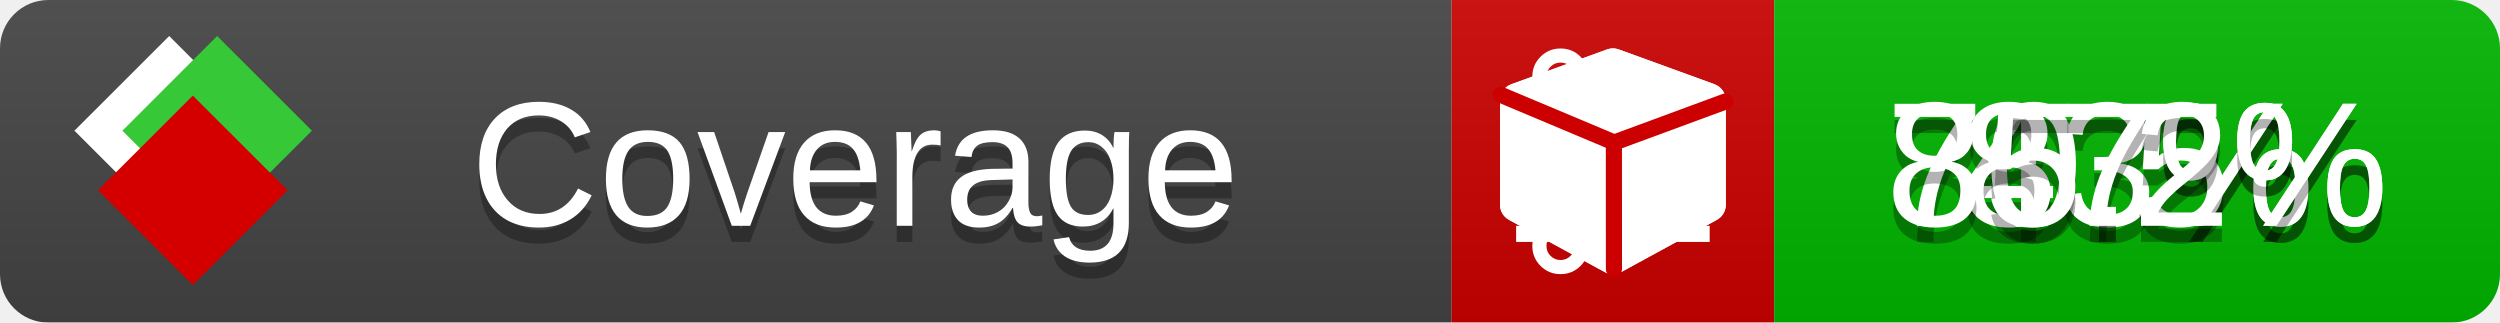
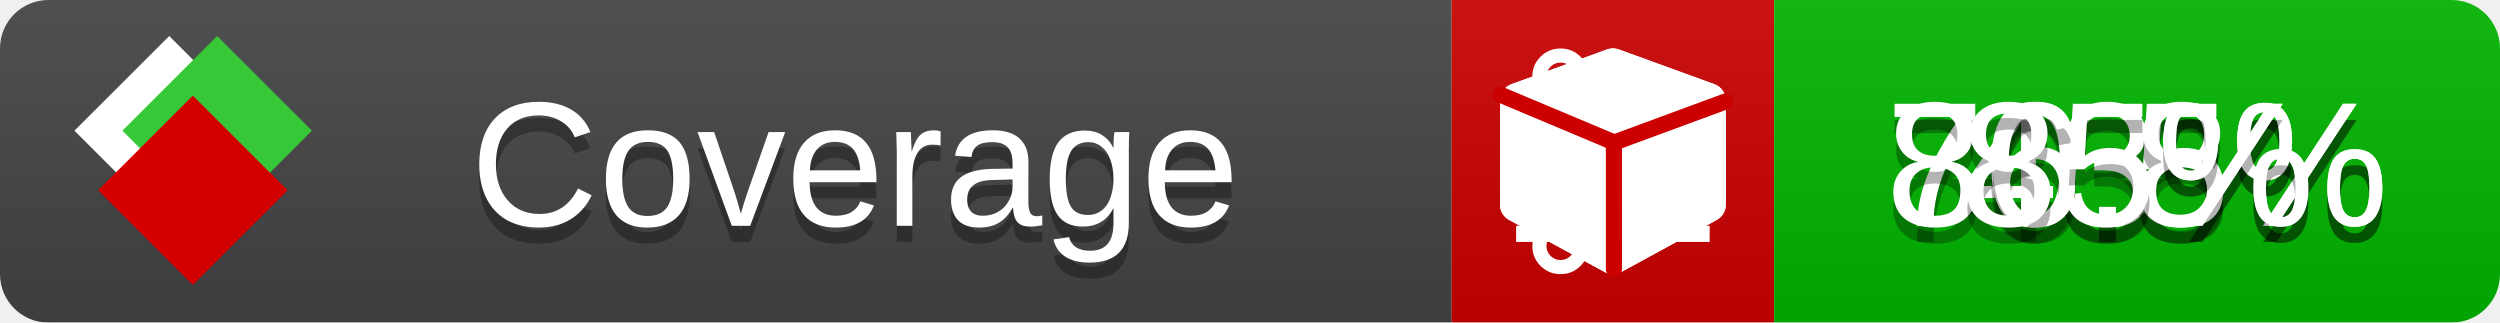
<svg xmlns="http://www.w3.org/2000/svg" xmlns:xlink="http://www.w3.org/1999/xlink" width="155" height="20">
  <style type="text/css">
          
            @keyframes fade1 {
                0% { visibility: visible; opacity: 1; }
               23% { visibility: visible; opacity: 1; }
               25% { visibility: hidden; opacity: 0; }
               48% { visibility: hidden; opacity: 0; }
               50% { visibility: hidden; opacity: 0; }
               73% { visibility: hidden; opacity: 0; }
               75% { visibility: hidden; opacity: 0; }
               98% { visibility: hidden; opacity: 0; }
              100% { visibility: visible; opacity: 1; }
            }
            @keyframes fade2 {
                0% { visibility: hidden; opacity: 0; }
               23% { visibility: hidden; opacity: 0; }
               25% { visibility: visible; opacity: 1; }
               48% { visibility: visible; opacity: 1; }
               50% { visibility: hidden; opacity: 0; }
               73% { visibility: hidden; opacity: 0; }
               75% { visibility: hidden; opacity: 0; }
               98% { visibility: hidden; opacity: 0; }
              100% { visibility: hidden; opacity: 0; }
            }
            @keyframes fade3 {
                0% { visibility: hidden; opacity: 0; }
               23% { visibility: hidden; opacity: 0; }
               25% { visibility: hidden; opacity: 0; }
               48% { visibility: hidden; opacity: 0; }
               50% { visibility: visible; opacity: 1; }
               73% { visibility: visible; opacity: 1; }
               75% { visibility: hidden; opacity: 0; }
               98% { visibility: hidden; opacity: 0; }
              100% { visibility: hidden; opacity: 0; }
            }
            @keyframes fade4 {
                0% { visibility: hidden; opacity: 0; }
               23% { visibility: hidden; opacity: 0; }
               25% { visibility: hidden; opacity: 0; }
               48% { visibility: hidden; opacity: 0; }
               50% { visibility: hidden; opacity: 0; }
               73% { visibility: hidden; opacity: 0; }
               75% { visibility: visible; opacity: 1; }
               98% { visibility: visible; opacity: 1; }
              100% { visibility: hidden; opacity: 0; }
            }
            .linecoverage {
                animation-duration: 15s;
                animation-name: fade1;
                animation-iteration-count: infinite;
            }
            .branchcoverage {
                animation-duration: 15s;
                animation-name: fade2;
                animation-iteration-count: infinite;
            }
            .methodcoverage {
                animation-duration: 15s;
                animation-name: fade3;
                animation-iteration-count: infinite;
            }
            .fullmethodcoverage {
                animation-duration: 15s;
                animation-name: fade4;
                animation-iteration-count: infinite;
            }
          
    </style>
  <defs>
    <linearGradient id="gradient" x2="0" y2="100%">
      <stop offset="0" stop-color="#bbb" stop-opacity=".1" />
      <stop offset="1" stop-opacity=".1" />
    </linearGradient>
    <linearGradient id="c">
      <stop offset="0" stop-color="#d40000" />
      <stop offset="1" stop-color="#ff2a2a" />
    </linearGradient>
    <linearGradient id="a">
      <stop offset="0" stop-color="#e0e0de" />
      <stop offset="1" stop-color="#fff" />
    </linearGradient>
    <linearGradient id="b">
      <stop offset="0" stop-color="#37c837" />
      <stop offset="1" stop-color="#217821" />
    </linearGradient>
    <linearGradient xlink:href="#a" id="e" x1="106.44" x2="69.96" y1="-11.96" y2="-46.84" gradientTransform="matrix(-.8426 -.00045 -.00045 -.8426 -94.27 -75.82)" gradientUnits="userSpaceOnUse" />
    <linearGradient xlink:href="#b" id="f" x1="56.19" x2="77.97" y1="-23.45" y2="10.62" gradientTransform="matrix(.8426 .00045 .00045 .8426 94.27 75.82)" gradientUnits="userSpaceOnUse" />
    <linearGradient xlink:href="#c" id="g" x1="79.98" x2="132.9" y1="10.79" y2="10.79" gradientTransform="matrix(.8426 .00045 .00045 .8426 94.27 75.82)" gradientUnits="userSpaceOnUse" />
    <mask id="mask">
      <rect width="155" height="20" rx="3" fill="#fff" />
    </mask>
    <g id="icon" transform="matrix(.04486 0 0 .04481 -.48 -.63)">
      <rect width="52.92" height="52.92" x="-109.72" y="-27.13" fill="url(#e)" transform="rotate(-135)" />
      <rect width="52.92" height="52.92" x="70.19" y="-39.18" fill="url(#f)" transform="rotate(45)" />
      <rect width="52.92" height="52.92" x="80.05" y="-15.74" fill="url(#g)" transform="rotate(45)" />
    </g>
  </defs>
  <g mask="url(#mask)">
    <rect x="0" y="0" width="90" height="20" fill="#444" />
    <rect x="90" y="0" width="20" height="20" fill="#c00" />
    <rect x="110" y="0" width="45" height="20" fill="#00B600" />
    <rect x="0" y="0" width="155" height="20" fill="url(#gradient)" />
  </g>
  <g>
    <path class="linecoverage" stroke="#fff" d="M94 6.5 h12 M94 10.5 h12 M94 14.5 h12" />
    <path class="branchcoverage" fill="#fff" d="m 97.628,15.247 q 0,-0.364 -0.255,-0.619 -0.255,-0.255 -0.619,-0.255 -0.364,0 -0.619,0.255 -0.255,0.255 -0.255,0.619 0,0.364 0.255,0.619 0.255,0.255 0.619,0.255 0.364,0 0.619,-0.255 0.255,-0.255 0.255,-0.619 z m 0,-10.493 q 0,-0.364 -0.255,-0.619 -0.255,-0.255 -0.619,-0.255 -0.364,0 -0.619,0.255 -0.255,0.255 -0.255,0.619 0,0.364 0.255,0.619 0.255,0.255 0.619,0.255 0.364,0 0.619,-0.255 0.255,-0.255 0.255,-0.619 z m 5.83,1.166 q 0,-0.364 -0.255,-0.619 -0.255,-0.255 -0.619,-0.255 -0.364,0 -0.619,0.255 -0.255,0.255 -0.255,0.619 0,0.364 0.255,0.619 0.255,0.255 0.619,0.255 0.364,0 0.619,-0.255 0.255,-0.255 0.255,-0.619 z m 0.874,0 q 0,0.474 -0.237,0.879 -0.237,0.405 -0.638,0.633 -0.018,2.614 -2.059,3.771 -0.619,0.346 -1.849,0.738 -1.166,0.364 -1.544,0.647 -0.378,0.282 -0.378,0.911 l 0,0.237 q 0.401,0.228 0.638,0.633 0.237,0.405 0.237,0.879 0,0.729 -0.51,1.239 -0.51,0.51 -1.239,0.51 -0.729,0 -1.239,-0.51 -0.51,-0.51 -0.51,-1.239 0,-0.474 0.237,-0.879 0.237,-0.405 0.638,-0.633 l 0,-7.469 q -0.401,-0.228 -0.638,-0.633 -0.237,-0.405 -0.237,-0.879 0,-0.729 0.51,-1.239 0.51,-0.51 1.239,-0.51 0.729,0 1.239,0.51 0.51,0.51 0.51,1.239 0,0.474 -0.237,0.879 -0.237,0.405 -0.638,0.633 l 0,4.527 q 0.492,-0.237 1.403,-0.519 0.501,-0.155 0.797,-0.269 0.296,-0.114 0.642,-0.282 0.346,-0.169 0.537,-0.36 0.191,-0.191 0.369,-0.465 0.178,-0.273 0.255,-0.633 0.077,-0.36 0.077,-0.833 -0.401,-0.228 -0.638,-0.633 -0.237,-0.405 -0.237,-0.879 0,-0.729 0.51,-1.239 0.51,-0.51 1.239,-0.51 0.729,0 1.239,0.51 0.51,0.51 0.51,1.239 z" />
    <path class="methodcoverage" fill="#fff" d="m 100.538,15.629 5.385,-2.936 v -5.351 l -5.385,1.96 z M 100,8.351 105.873,6.214 100,4.077 94.127,6.214 Z m 7,-2.12 v 6.462 q 0,0.294 -0.151,0.547 -0.151,0.252 -0.412,0.395 l -5.923,3.231 q -0.236,0.135 -0.513,0.135 -0.278,0 -0.513,-0.135 l -5.923,-3.231 Q 93.303,13.492 93.151,13.239 93,12.987 93,12.692 v -6.462 q 0,-0.337 0.194,-0.614 0.194,-0.278 0.513,-0.395 l 5.923,-2.154 q 0.185,-0.067 0.37,-0.067 0.185,0 0.37,0.067 l 5.923,2.154 q 0.32,0.118 0.513,0.395 Q 107,5.894 107,6.231 Z" />
    <path class="fullmethodcoverage" fill="#fff" d="m 107,6.231 v 6.462 c 0,0.196 -0.051,0.379 -0.151,0.547 -0.101,0.168 -0.238,0.3 -0.412,0.395 l -5.923,3.231 c -0.157,0.09 -0.328,0.135 -0.513,0.135 -0.185,0 -0.356,-0.045 -0.513,-0.135 l -5.923,-3.231 C 93.39,13.539 93.252,13.407 93.151,13.239 93.05,13.071 93,12.889 93,12.692 v -6.462 c 0,-0.224 0.065,-0.429 0.194,-0.614 0.129,-0.185 0.3,-0.317 0.513,-0.395 l 5.923,-2.154 c 0.123,-0.045 0.247,-0.067 0.37,-0.067 0.123,0 0.247,0.022 0.37,0.067 l 5.923,2.154 c 0.213,0.079 0.384,0.21 0.513,0.395 0.129,0.185 0.194,0.39 0.194,0.614 z" />
    <path class="fullmethodcoverage" style="fill:none;stroke:#cc0000;stroke-width:1;stroke-linecap:round;stroke-dasharray:none;stroke-opacity:1" d="m 100.064,16.677 -0.002,-7.833 6.906,-2.547" />
    <path class="fullmethodcoverage" style="fill:none;stroke:#cc0000;stroke-width:1;stroke-linecap:round;stroke-dasharray:none;stroke-opacity:1" d="M 99.914,8.765 93.052,5.882" />
  </g>
  <g fill="#fff" text-anchor="middle" font-family="Verdana,Arial,Geneva,sans-serif" font-size="11">
    <a xlink:href="https://github.com/danielpalme/ReportGenerator" target="_top">
      <use xlink:href="#icon" transform="translate(3,1) scale(3.5)" />
    </a>
    <text x="53" y="15" fill="#010101" fill-opacity=".3">Coverage</text>
    <text x="53" y="14" fill="#fff">Coverage</text>
    <text class="linecoverage" x="132.5" y="15" fill="#010101" fill-opacity=".3">43%</text>
    <text class="linecoverage" x="132.5" y="14">43%</text>
    <text class="branchcoverage" x="132.5" y="15" fill="#010101" fill-opacity=".3">70.5%</text>
    <text class="branchcoverage" x="132.5" y="14">70.5%</text>
-     <text class="methodcoverage" x="132.5" y="15" fill="#010101" fill-opacity=".3">87%</text>
-     <text class="methodcoverage" x="132.5" y="14">87%</text>
-     <text class="fullmethodcoverage" x="132.5" y="15" fill="#010101" fill-opacity=".3">85.2%</text>
-     <text class="fullmethodcoverage" x="132.5" y="14">85.2%</text>
+     <text class="methodcoverage" x="132.5" y="15" fill="#010101" fill-opacity=".3">86.8%</text>
+     <text class="methodcoverage" x="132.5" y="14">86.8%</text>
+     <text class="fullmethodcoverage" x="132.5" y="15" fill="#010101" fill-opacity=".3">85%</text>
+     <text class="fullmethodcoverage" x="132.5" y="14">85%</text>
  </g>
  <g>
    <rect class="linecoverage" x="90" y="0" width="65" height="20" fill-opacity="0" />
    <rect class="branchcoverage" x="90" y="0" width="65" height="20" fill-opacity="0" />
    <rect class="methodcoverage" x="90" y="0" width="65" height="20" fill-opacity="0" />
    <rect class="fullmethodcoverage" x="90" y="0" width="65" height="20" fill-opacity="0" />
  </g>
</svg>
